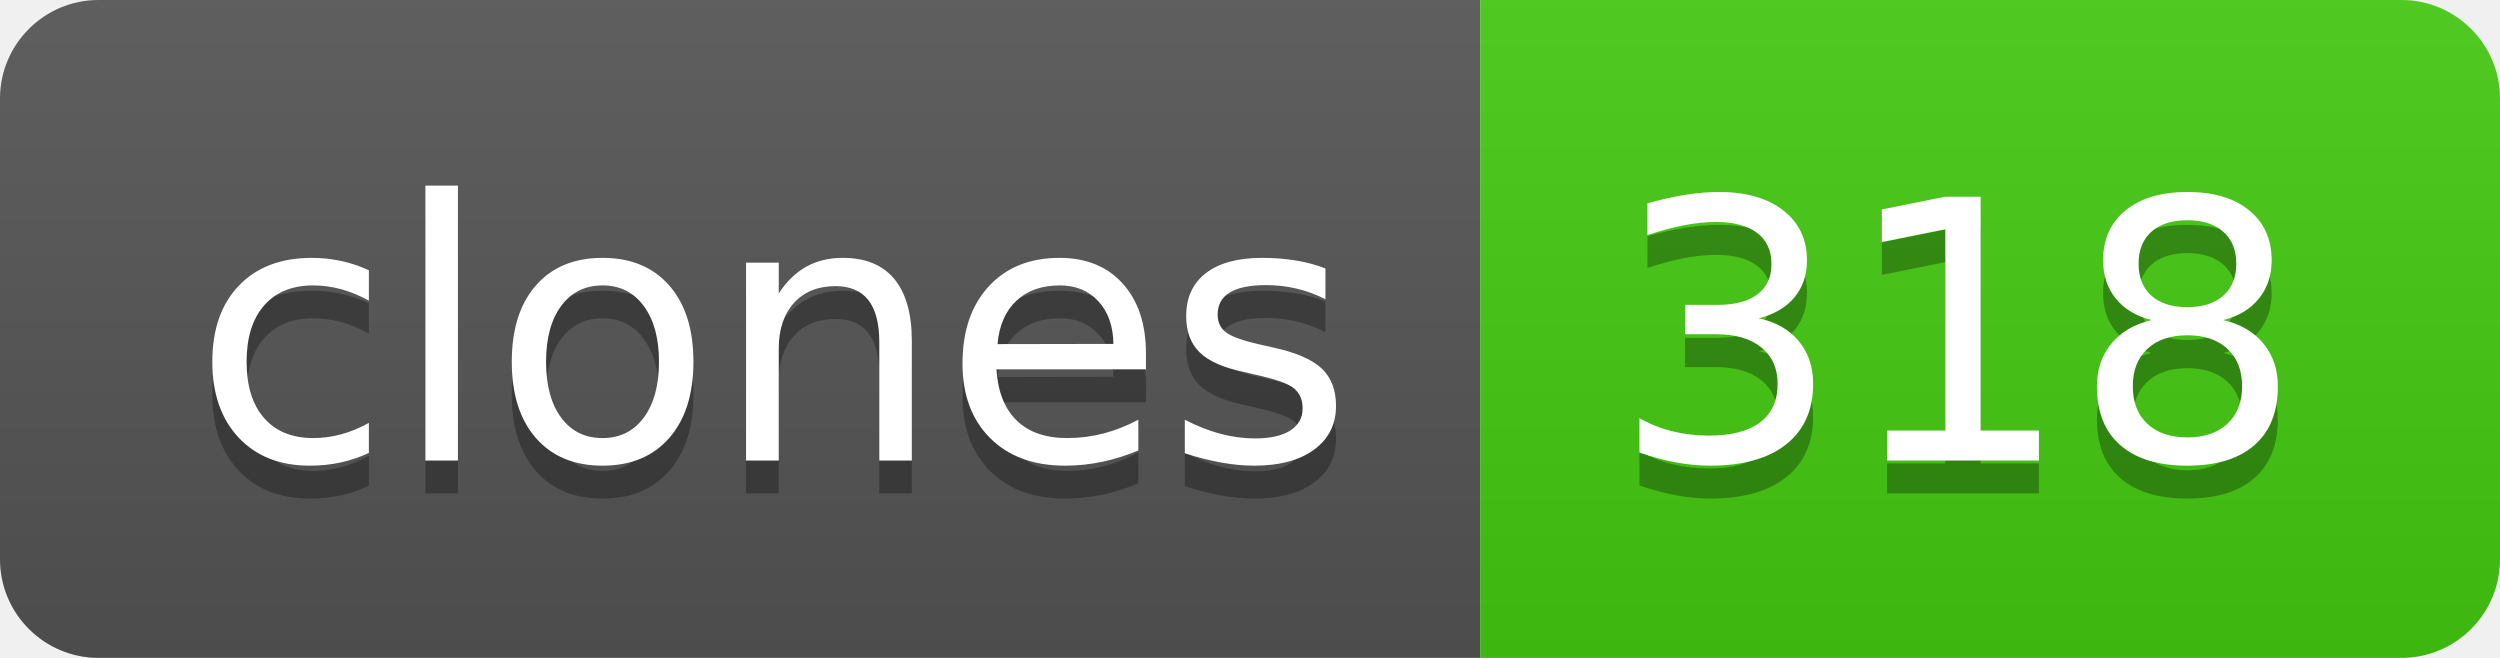
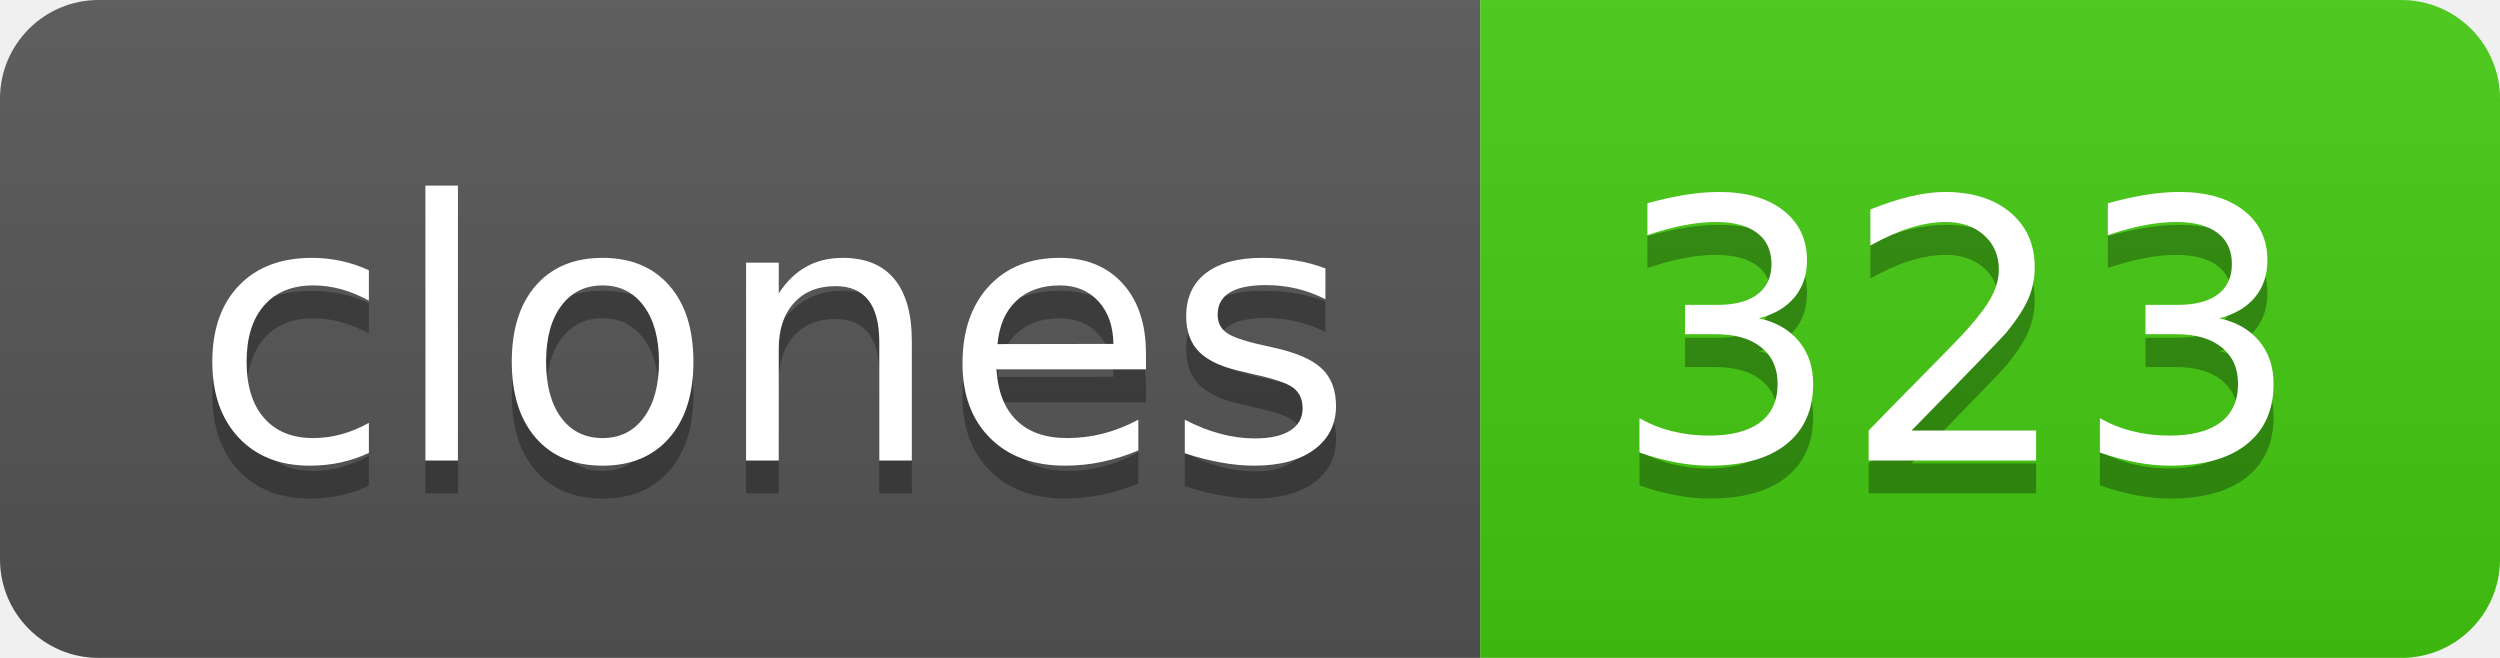
- <svg xmlns="http://www.w3.org/2000/svg" width="76" height="20" role="img" aria-label="clones: 318">
+ <svg xmlns="http://www.w3.org/2000/svg" width="76" height="20" role="img" aria-label="clones: 323">
  <linearGradient id="s" x2="0" y2="100%">
    <stop offset="0" stop-color="#bbb" stop-opacity=".1" />
    <stop offset="1" stop-opacity=".1" />
  </linearGradient>
  <clipPath id="r">
    <rect width="76" height="20" rx="3" fill="#fff" />
  </clipPath>
  <g clip-path="url(#r)">
    <rect width="45" height="20" fill="#555" />
    <rect x="45" width="31" height="20" fill="#4c1" />
    <rect width="76" height="20" fill="url(#s)" />
  </g>
  <g fill="#fff" text-anchor="middle" font-family="Verdana,Geneva,DejaVu Sans,sans-serif" text-rendering="geometricPrecision" font-size="110">
    <text aria-hidden="true" x="235" y="150" fill="#010101" fill-opacity=".3" transform="scale(.1)" textLength="350">clones</text>
    <text x="235" y="140" transform="scale(.1)" fill="#fff" textLength="350">clones</text>
-     <text aria-hidden="true" x="595" y="150" fill="#010101" fill-opacity=".3" transform="scale(.1)" textLength="210">318</text>
-     <text x="595" y="140" transform="scale(.1)" fill="#fff" textLength="210">318</text>
+     <text aria-hidden="true" x="595" y="150" fill="#010101" fill-opacity=".3" transform="scale(.1)" textLength="210">323</text>
+     <text x="595" y="140" transform="scale(.1)" fill="#fff" textLength="210">323</text>
  </g>
</svg>
